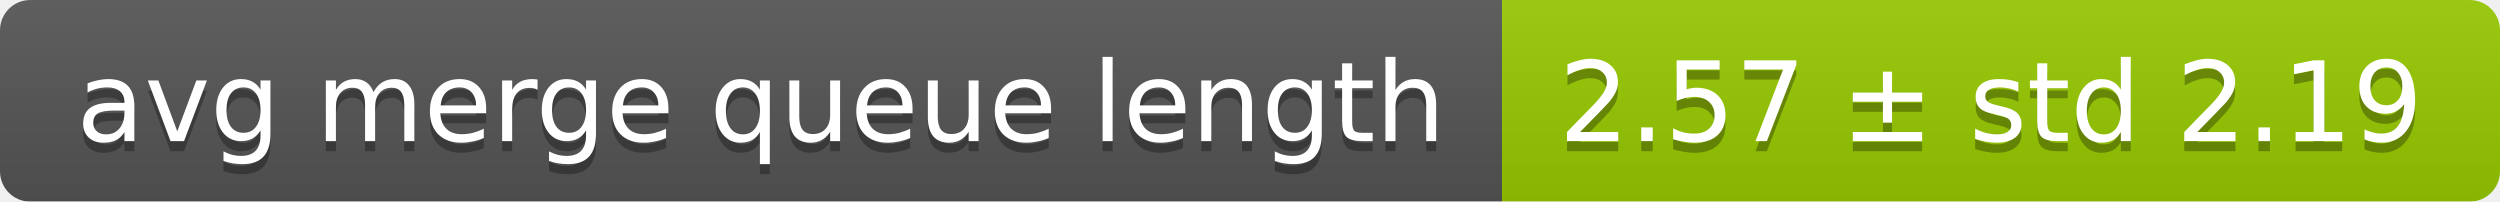
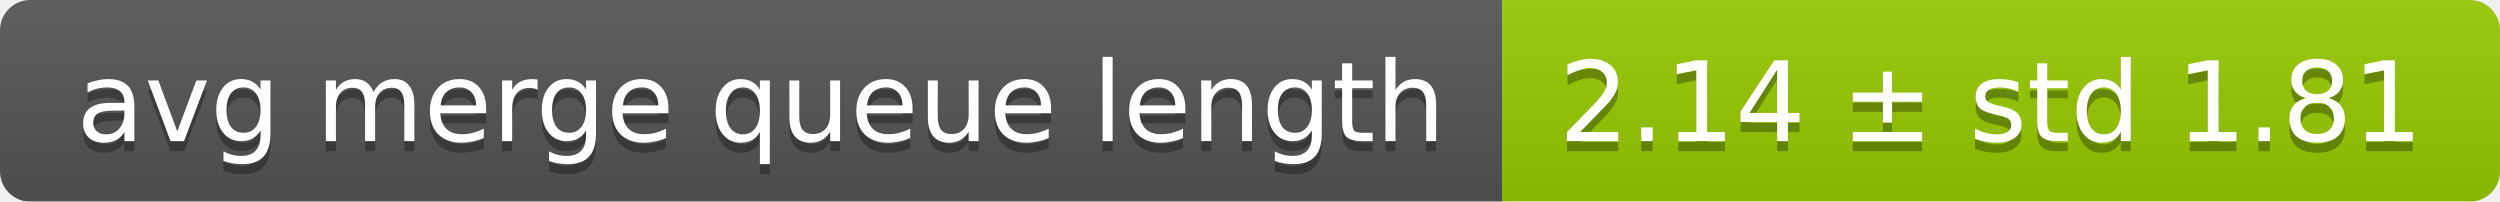
<svg xmlns="http://www.w3.org/2000/svg" width="248" height="20">
  <linearGradient id="smooth" x2="0" y2="100%">
    <stop offset="0" stop-color="#bbb" stop-opacity=".1" />
    <stop offset="1" stop-opacity=".1" />
  </linearGradient>
  <mask id="round">
    <rect width="248" height="20" rx="3" fill="#fff" />
  </mask>
  <g mask="url(#round)">
    <rect width="149" height="20" fill="#555" />
    <rect x="149" width="99" height="20" fill="#97ca00" />
    <rect width="248" height="20" fill="url(#smooth)" />
  </g>
  <g fill="#fff" text-anchor="middle" font-family="DejaVu Sans,Verdana,Geneva,sans-serif" font-size="11">
    <text x="75.5" y="15" fill="#010101" fill-opacity=".3">avg merge queue length</text>
    <text x="75.5" y="14">avg merge queue length</text>
-     <text x="197.5" y="15" fill="#010101" fill-opacity=".3">2.57 ± std 2.19</text>
-     <text x="197.5" y="14">2.57 ± std 2.19</text>
+     <text x="197.5" y="15" fill="#010101" fill-opacity=".3">2.14 ± std 1.81</text>
+     <text x="197.5" y="14">2.14 ± std 1.81</text>
  </g>
</svg>
